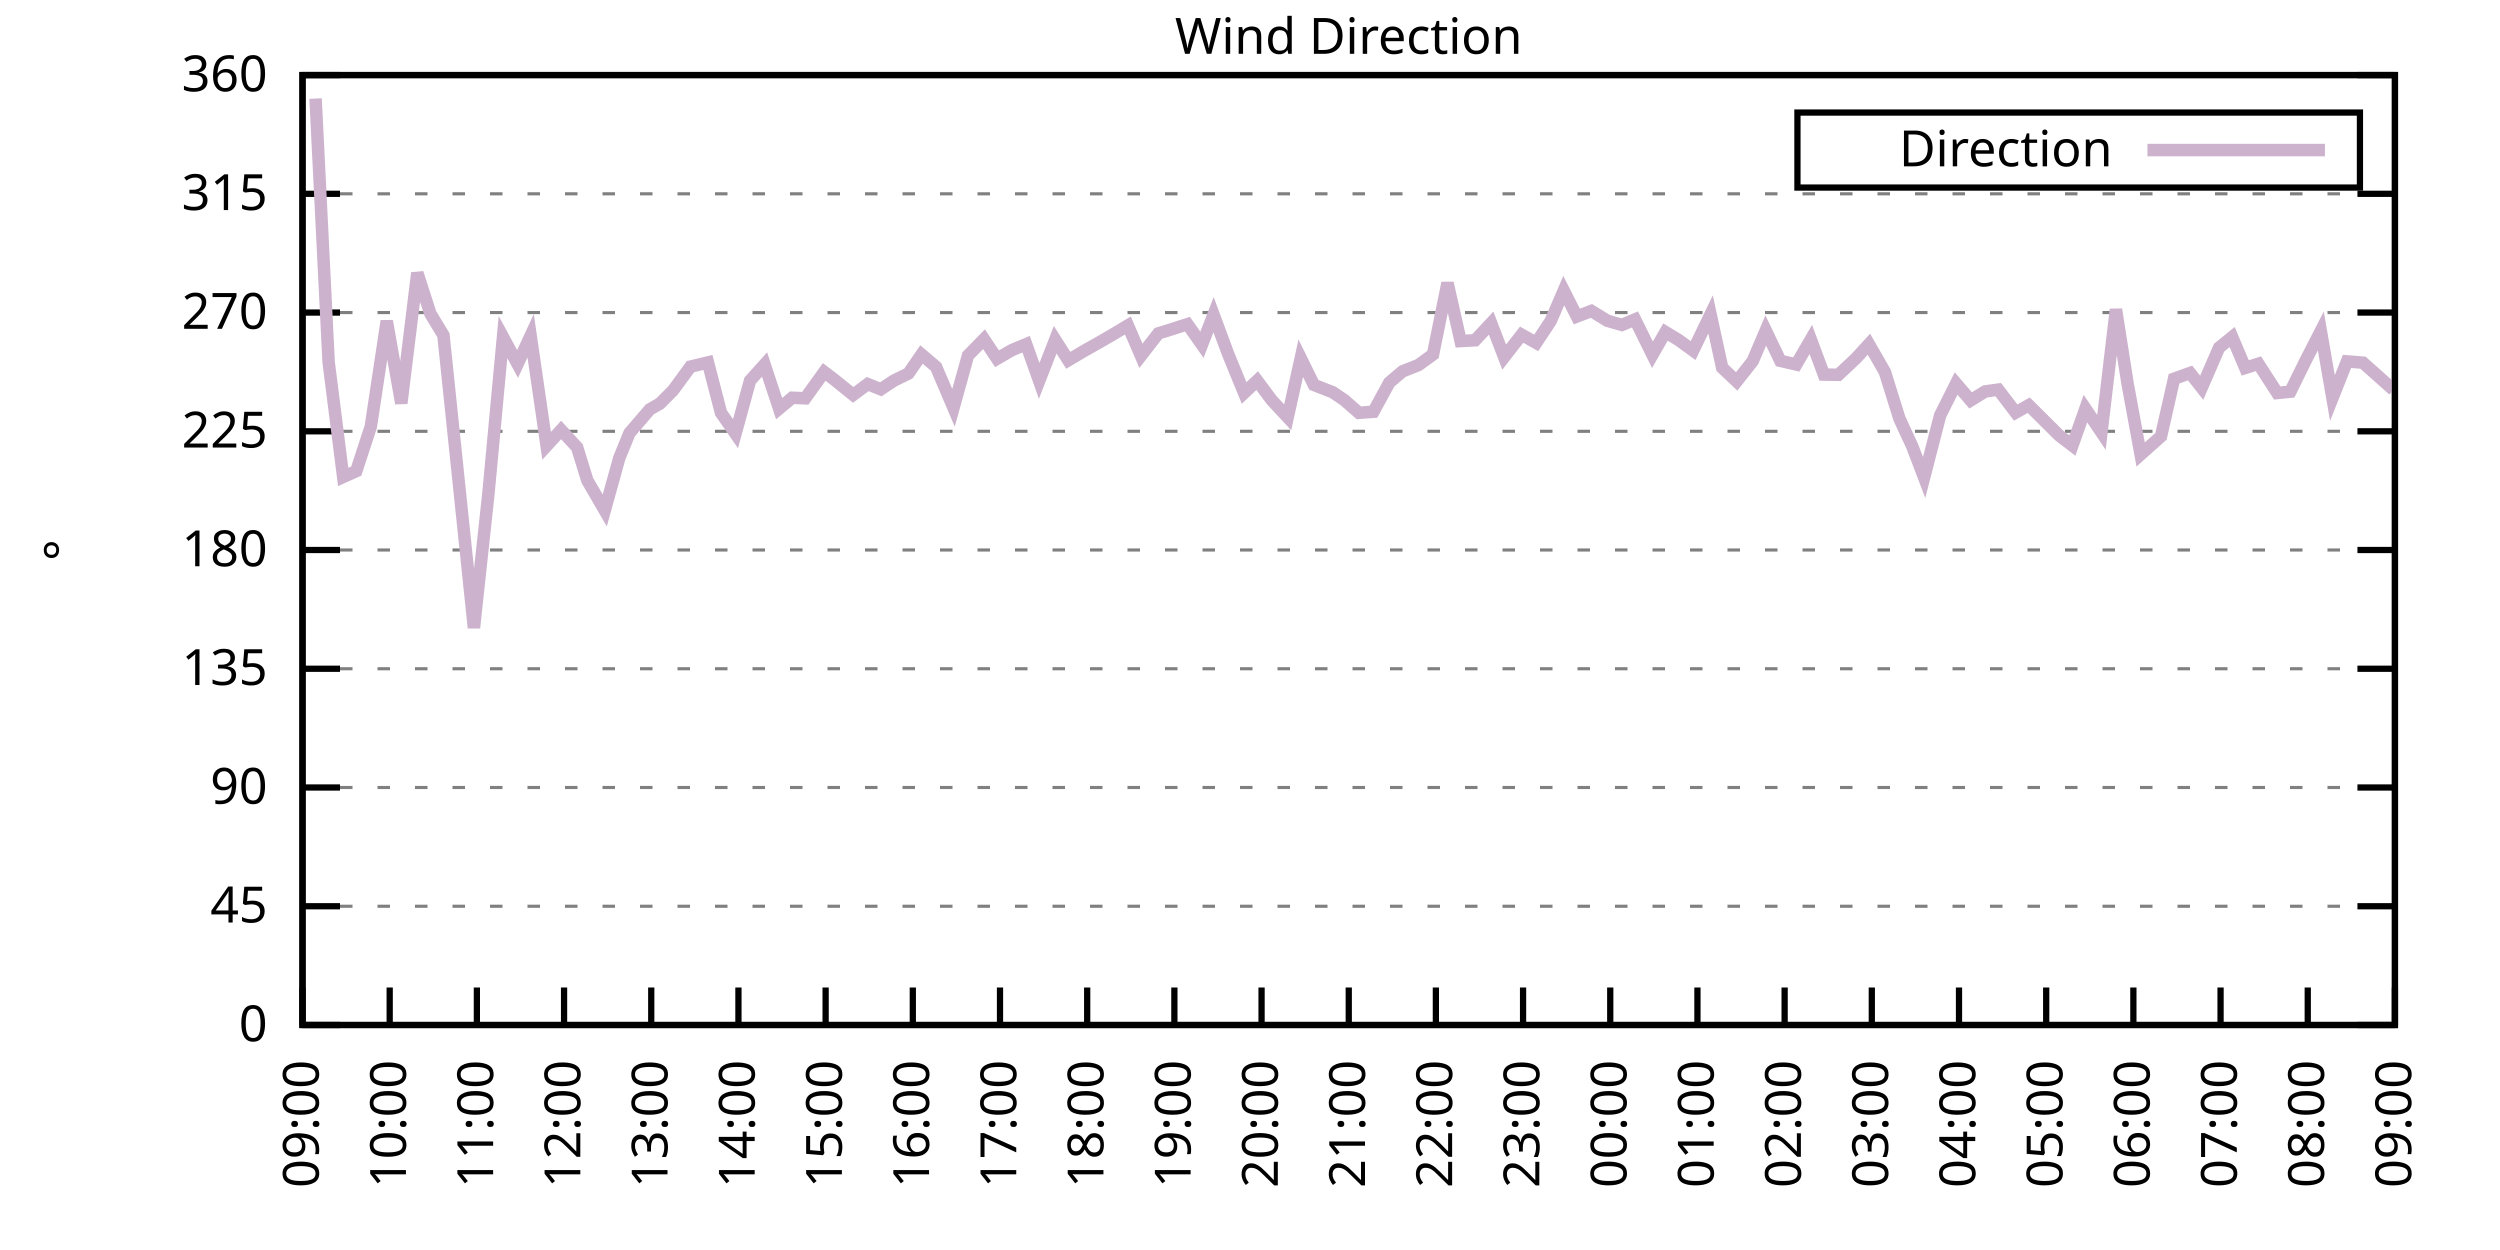
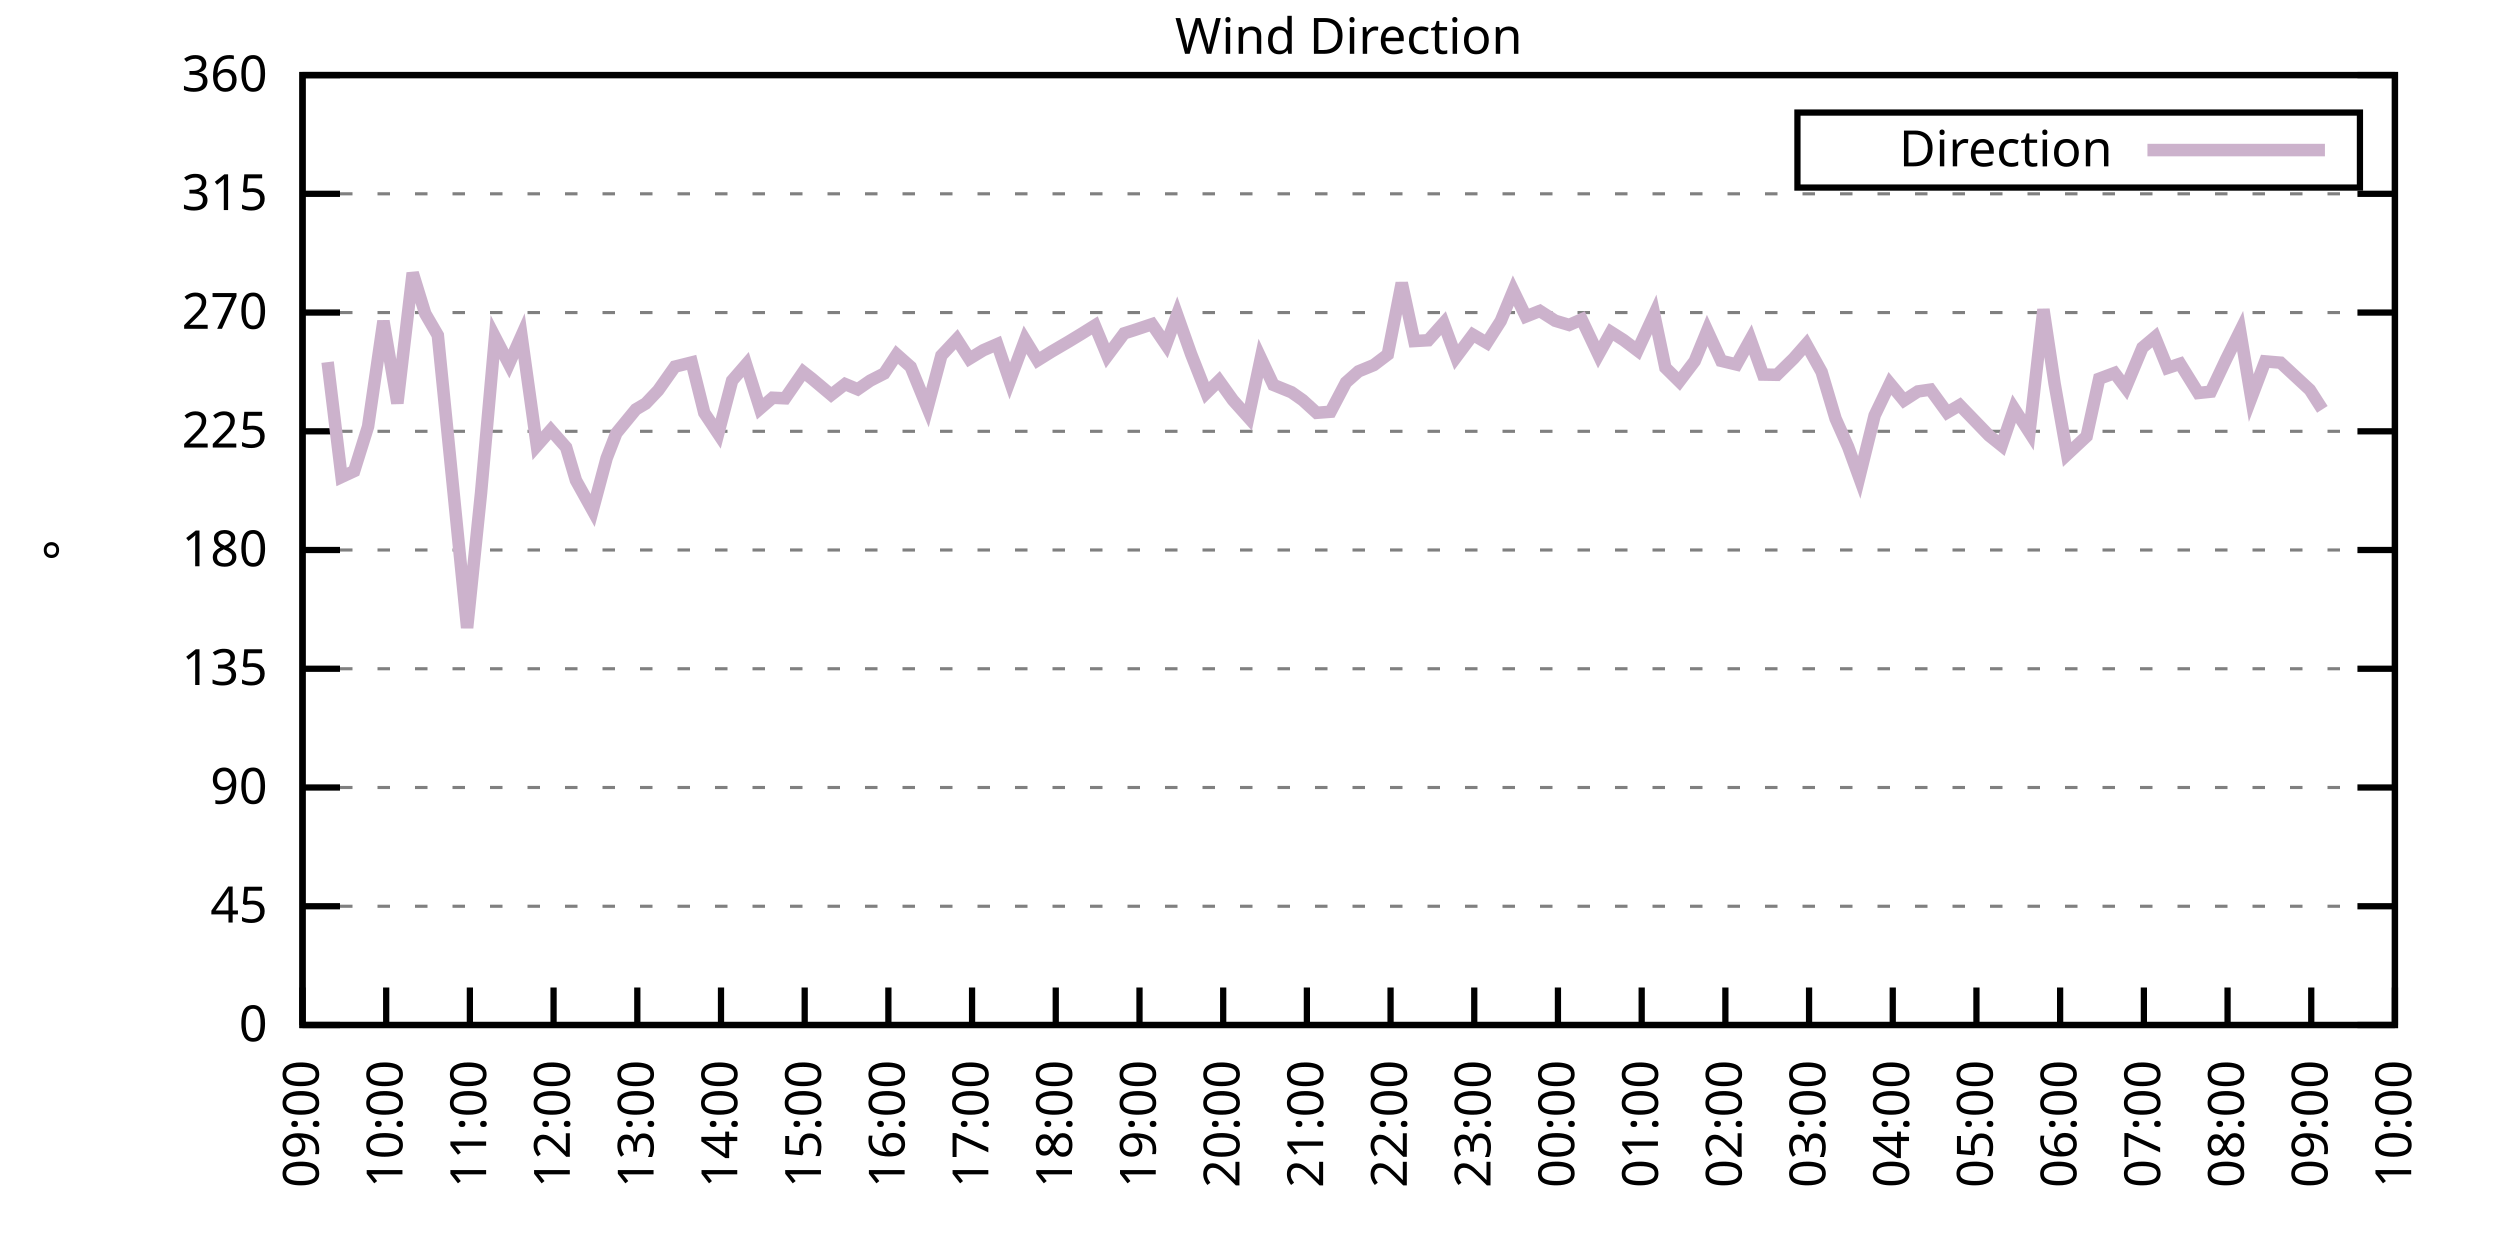
<svg xmlns="http://www.w3.org/2000/svg" xmlns:xlink="http://www.w3.org/1999/xlink" width="400" height="200" viewBox="0 0 400 200">
  <g id="gnuplot_canvas">
    <rect x="0" y="0" width="400" height="200" fill="none" />
    <defs>
      <circle id="gpDot" r="0.5" stroke-width="0.5" stroke="currentColor" />
      <path id="gpPt0" stroke-width="0.333" stroke="currentColor" d="M-1,0 h2 M0,-1 v2" />
      <path id="gpPt1" stroke-width="0.333" stroke="currentColor" d="M-1,-1 L1,1 M1,-1 L-1,1" />
      <path id="gpPt2" stroke-width="0.333" stroke="currentColor" d="M-1,0 L1,0 M0,-1 L0,1 M-1,-1 L1,1 M-1,1 L1,-1" />
      <rect id="gpPt3" stroke-width="0.333" stroke="currentColor" x="-1" y="-1" width="2" height="2" />
      <rect id="gpPt4" stroke-width="0.333" stroke="currentColor" fill="currentColor" x="-1" y="-1" width="2" height="2" />
      <circle id="gpPt5" stroke-width="0.333" stroke="currentColor" cx="0" cy="0" r="1" />
      <use xlink:href="#gpPt5" id="gpPt6" fill="currentColor" stroke="none" />
      <path id="gpPt7" stroke-width="0.333" stroke="currentColor" d="M0,-1.33 L-1.33,0.67 L1.33,0.67 z" />
      <use xlink:href="#gpPt7" id="gpPt8" fill="currentColor" stroke="none" />
      <use xlink:href="#gpPt7" id="gpPt9" stroke="currentColor" transform="rotate(180)" />
      <use xlink:href="#gpPt9" id="gpPt10" fill="currentColor" stroke="none" />
      <use xlink:href="#gpPt3" id="gpPt11" stroke="currentColor" transform="rotate(45)" />
      <use xlink:href="#gpPt11" id="gpPt12" fill="currentColor" stroke="none" />
      <path id="gpPt13" stroke-width="0.333" stroke="currentColor" d="M0,1.330 L1.265,0.411 L0.782,-1.067 L-0.782,-1.076 L-1.265,0.411 z" />
      <use xlink:href="#gpPt13" id="gpPt14" fill="currentColor" stroke="none" />
      <filter id="textbox" filterUnits="objectBoundingBox" x="0" y="0" height="1" width="1">
        <feFlood flood-color="white" flood-opacity="1" result="bgnd" />
        <feComposite in="SourceGraphic" in2="bgnd" operator="atop" />
      </filter>
      <filter id="greybox" filterUnits="objectBoundingBox" x="0" y="0" height="1" width="1">
        <feFlood flood-color="lightgrey" flood-opacity="1" result="grey" />
        <feComposite in="SourceGraphic" in2="grey" operator="atop" />
      </filter>
    </defs>
    <g fill="none" color="white" stroke="currentColor" stroke-width="1.00" stroke-linecap="butt" stroke-linejoin="miter">
</g>
    <g fill="none" color="black" stroke="currentColor" stroke-width="1.00" stroke-linecap="butt" stroke-linejoin="miter">
      <g stroke="none" shape-rendering="crispEdges">
        <polygon fill="rgb(255, 255, 255)" points="48.40,164.00 383.18,164.00 383.18,12.02 48.40,12.02 " />
      </g>
    </g>
    <g fill="none" color="black" stroke="currentColor" stroke-width="1.00" stroke-linecap="butt" stroke-linejoin="miter">
</g>
    <g fill="none" color="black" stroke="black" stroke-width="0.50" stroke-linecap="butt" stroke-linejoin="miter">
</g>
    <g fill="none" color="gray" stroke="currentColor" stroke-width="0.50" stroke-linecap="butt" stroke-linejoin="miter">
      <path stroke="gray" stroke-dasharray="2,4" class="gridline" d="M48.40,164.00 L383.19,164.00  " />
    </g>
    <g fill="none" color="gray" stroke="gray" stroke-width="1.00" stroke-linecap="butt" stroke-linejoin="miter">
</g>
    <g fill="none" color="black" stroke="currentColor" stroke-width="1.00" stroke-linecap="butt" stroke-linejoin="miter">
      <path stroke="black" d="M48.40,164.00 L54.40,164.00 M383.19,164.00 L377.19,164.00  " />
      <g transform="translate(42.80,166.60)" stroke="none" fill="black" font-family="Sans" font-size="8.00" text-anchor="end">
        <text>
          <tspan font-family="Sans"> 0</tspan>
        </text>
      </g>
    </g>
    <g fill="none" color="black" stroke="currentColor" stroke-width="1.00" stroke-linecap="butt" stroke-linejoin="miter">
</g>
    <g fill="none" color="black" stroke="black" stroke-width="0.50" stroke-linecap="butt" stroke-linejoin="miter">
</g>
    <g fill="none" color="gray" stroke="currentColor" stroke-width="0.50" stroke-linecap="butt" stroke-linejoin="miter">
      <path stroke="gray" stroke-dasharray="2,4" class="gridline" d="M48.40,145.00 L383.19,145.00  " />
    </g>
    <g fill="none" color="gray" stroke="gray" stroke-width="1.00" stroke-linecap="butt" stroke-linejoin="miter">
</g>
    <g fill="none" color="black" stroke="currentColor" stroke-width="1.00" stroke-linecap="butt" stroke-linejoin="miter">
      <path stroke="black" d="M48.40,145.00 L54.40,145.00 M383.19,145.00 L377.19,145.00  " />
      <g transform="translate(42.80,147.60)" stroke="none" fill="black" font-family="Sans" font-size="8.00" text-anchor="end">
        <text>
          <tspan font-family="Sans"> 45</tspan>
        </text>
      </g>
    </g>
    <g fill="none" color="black" stroke="currentColor" stroke-width="1.00" stroke-linecap="butt" stroke-linejoin="miter">
</g>
    <g fill="none" color="black" stroke="black" stroke-width="0.50" stroke-linecap="butt" stroke-linejoin="miter">
</g>
    <g fill="none" color="gray" stroke="currentColor" stroke-width="0.50" stroke-linecap="butt" stroke-linejoin="miter">
      <path stroke="gray" stroke-dasharray="2,4" class="gridline" d="M48.40,126.00 L383.19,126.00  " />
    </g>
    <g fill="none" color="gray" stroke="gray" stroke-width="1.00" stroke-linecap="butt" stroke-linejoin="miter">
</g>
    <g fill="none" color="black" stroke="currentColor" stroke-width="1.00" stroke-linecap="butt" stroke-linejoin="miter">
      <path stroke="black" d="M48.40,126.00 L54.40,126.00 M383.19,126.00 L377.19,126.00  " />
      <g transform="translate(42.80,128.60)" stroke="none" fill="black" font-family="Sans" font-size="8.00" text-anchor="end">
        <text>
          <tspan font-family="Sans"> 90</tspan>
        </text>
      </g>
    </g>
    <g fill="none" color="black" stroke="currentColor" stroke-width="1.00" stroke-linecap="butt" stroke-linejoin="miter">
</g>
    <g fill="none" color="black" stroke="black" stroke-width="0.50" stroke-linecap="butt" stroke-linejoin="miter">
</g>
    <g fill="none" color="gray" stroke="currentColor" stroke-width="0.50" stroke-linecap="butt" stroke-linejoin="miter">
      <path stroke="gray" stroke-dasharray="2,4" class="gridline" d="M48.40,107.00 L383.19,107.00  " />
    </g>
    <g fill="none" color="gray" stroke="gray" stroke-width="1.00" stroke-linecap="butt" stroke-linejoin="miter">
</g>
    <g fill="none" color="black" stroke="currentColor" stroke-width="1.00" stroke-linecap="butt" stroke-linejoin="miter">
      <path stroke="black" d="M48.40,107.00 L54.40,107.00 M383.19,107.00 L377.19,107.00  " />
      <g transform="translate(42.80,109.60)" stroke="none" fill="black" font-family="Sans" font-size="8.00" text-anchor="end">
        <text>
          <tspan font-family="Sans"> 135</tspan>
        </text>
      </g>
    </g>
    <g fill="none" color="black" stroke="currentColor" stroke-width="1.00" stroke-linecap="butt" stroke-linejoin="miter">
</g>
    <g fill="none" color="black" stroke="black" stroke-width="0.50" stroke-linecap="butt" stroke-linejoin="miter">
</g>
    <g fill="none" color="gray" stroke="currentColor" stroke-width="0.50" stroke-linecap="butt" stroke-linejoin="miter">
      <path stroke="gray" stroke-dasharray="2,4" class="gridline" d="M48.40,88.00 L383.19,88.00  " />
    </g>
    <g fill="none" color="gray" stroke="gray" stroke-width="1.00" stroke-linecap="butt" stroke-linejoin="miter">
</g>
    <g fill="none" color="black" stroke="currentColor" stroke-width="1.00" stroke-linecap="butt" stroke-linejoin="miter">
      <path stroke="black" d="M48.40,88.00 L54.40,88.00 M383.19,88.00 L377.19,88.00  " />
      <g transform="translate(42.80,90.60)" stroke="none" fill="black" font-family="Sans" font-size="8.00" text-anchor="end">
        <text>
          <tspan font-family="Sans"> 180</tspan>
        </text>
      </g>
    </g>
    <g fill="none" color="black" stroke="currentColor" stroke-width="1.00" stroke-linecap="butt" stroke-linejoin="miter">
</g>
    <g fill="none" color="black" stroke="black" stroke-width="0.50" stroke-linecap="butt" stroke-linejoin="miter">
</g>
    <g fill="none" color="gray" stroke="currentColor" stroke-width="0.50" stroke-linecap="butt" stroke-linejoin="miter">
      <path stroke="gray" stroke-dasharray="2,4" class="gridline" d="M48.40,69.01 L383.19,69.01  " />
    </g>
    <g fill="none" color="gray" stroke="gray" stroke-width="1.00" stroke-linecap="butt" stroke-linejoin="miter">
</g>
    <g fill="none" color="black" stroke="currentColor" stroke-width="1.00" stroke-linecap="butt" stroke-linejoin="miter">
      <path stroke="black" d="M48.40,69.01 L54.40,69.01 M383.19,69.01 L377.19,69.01  " />
      <g transform="translate(42.80,71.61)" stroke="none" fill="black" font-family="Sans" font-size="8.00" text-anchor="end">
        <text>
          <tspan font-family="Sans"> 225</tspan>
        </text>
      </g>
    </g>
    <g fill="none" color="black" stroke="currentColor" stroke-width="1.00" stroke-linecap="butt" stroke-linejoin="miter">
</g>
    <g fill="none" color="black" stroke="black" stroke-width="0.50" stroke-linecap="butt" stroke-linejoin="miter">
</g>
    <g fill="none" color="gray" stroke="currentColor" stroke-width="0.50" stroke-linecap="butt" stroke-linejoin="miter">
      <path stroke="gray" stroke-dasharray="2,4" class="gridline" d="M48.40,50.01 L383.19,50.01  " />
    </g>
    <g fill="none" color="gray" stroke="gray" stroke-width="1.00" stroke-linecap="butt" stroke-linejoin="miter">
</g>
    <g fill="none" color="black" stroke="currentColor" stroke-width="1.00" stroke-linecap="butt" stroke-linejoin="miter">
      <path stroke="black" d="M48.40,50.01 L54.40,50.01 M383.19,50.01 L377.19,50.01  " />
      <g transform="translate(42.80,52.61)" stroke="none" fill="black" font-family="Sans" font-size="8.00" text-anchor="end">
        <text>
          <tspan font-family="Sans"> 270</tspan>
        </text>
      </g>
    </g>
    <g fill="none" color="black" stroke="currentColor" stroke-width="1.00" stroke-linecap="butt" stroke-linejoin="miter">
</g>
    <g fill="none" color="black" stroke="black" stroke-width="0.50" stroke-linecap="butt" stroke-linejoin="miter">
</g>
    <g fill="none" color="gray" stroke="currentColor" stroke-width="0.50" stroke-linecap="butt" stroke-linejoin="miter">
      <path stroke="gray" stroke-dasharray="2,4" class="gridline" d="M48.40,31.01 L383.19,31.01  " />
    </g>
    <g fill="none" color="gray" stroke="gray" stroke-width="1.00" stroke-linecap="butt" stroke-linejoin="miter">
</g>
    <g fill="none" color="black" stroke="currentColor" stroke-width="1.00" stroke-linecap="butt" stroke-linejoin="miter">
      <path stroke="black" d="M48.40,31.01 L54.40,31.01 M383.19,31.01 L377.19,31.01  " />
      <g transform="translate(42.80,33.61)" stroke="none" fill="black" font-family="Sans" font-size="8.00" text-anchor="end">
        <text>
          <tspan font-family="Sans"> 315</tspan>
        </text>
      </g>
    </g>
    <g fill="none" color="black" stroke="currentColor" stroke-width="1.00" stroke-linecap="butt" stroke-linejoin="miter">
</g>
    <g fill="none" color="black" stroke="black" stroke-width="0.50" stroke-linecap="butt" stroke-linejoin="miter">
</g>
    <g fill="none" color="gray" stroke="currentColor" stroke-width="0.50" stroke-linecap="butt" stroke-linejoin="miter">
      <path stroke="gray" stroke-dasharray="2,4" class="gridline" d="M48.40,12.01 L383.19,12.01  " />
    </g>
    <g fill="none" color="gray" stroke="gray" stroke-width="1.00" stroke-linecap="butt" stroke-linejoin="miter">
</g>
    <g fill="none" color="black" stroke="currentColor" stroke-width="1.00" stroke-linecap="butt" stroke-linejoin="miter">
      <path stroke="black" d="M48.40,12.01 L54.40,12.01 M383.19,12.01 L377.19,12.01  " />
      <g transform="translate(42.80,14.61)" stroke="none" fill="black" font-family="Sans" font-size="8.00" text-anchor="end">
        <text>
          <tspan font-family="Sans"> 360</tspan>
        </text>
      </g>
    </g>
    <g fill="none" color="black" stroke="currentColor" stroke-width="1.00" stroke-linecap="butt" stroke-linejoin="miter">
      <path stroke="black" d="M48.40,164.00 L48.40,158.00  " />
      <g transform="translate(51.00,169.60) rotate(270.00)" stroke="none" fill="black" font-family="Sans" font-size="8.00" text-anchor="end">
        <text>
          <tspan font-family="Sans">09:00</tspan>
        </text>
      </g>
    </g>
    <g fill="none" color="black" stroke="currentColor" stroke-width="1.00" stroke-linecap="butt" stroke-linejoin="miter">
-       <path stroke="black" d="M62.35,164.00 L62.35,158.00  " />
-       <g transform="translate(64.95,169.60) rotate(270.00)" stroke="none" fill="black" font-family="Sans" font-size="8.00" text-anchor="end">
+       <path stroke="black" d="M61.79,164.00 L61.79,158.00  " />
+       <g transform="translate(64.39,169.60) rotate(270.00)" stroke="none" fill="black" font-family="Sans" font-size="8.00" text-anchor="end">
        <text>
          <tspan font-family="Sans">10:00</tspan>
        </text>
      </g>
    </g>
    <g fill="none" color="black" stroke="currentColor" stroke-width="1.00" stroke-linecap="butt" stroke-linejoin="miter">
-       <path stroke="black" d="M76.30,164.00 L76.30,158.00  " />
-       <g transform="translate(78.90,169.60) rotate(270.00)" stroke="none" fill="black" font-family="Sans" font-size="8.00" text-anchor="end">
+       <path stroke="black" d="M75.18,164.00 L75.18,158.00  " />
+       <g transform="translate(77.78,169.60) rotate(270.00)" stroke="none" fill="black" font-family="Sans" font-size="8.00" text-anchor="end">
        <text>
          <tspan font-family="Sans">11:00</tspan>
        </text>
      </g>
    </g>
    <g fill="none" color="black" stroke="currentColor" stroke-width="1.00" stroke-linecap="butt" stroke-linejoin="miter">
-       <path stroke="black" d="M90.25,164.00 L90.25,158.00  " />
-       <g transform="translate(92.85,169.60) rotate(270.00)" stroke="none" fill="black" font-family="Sans" font-size="8.00" text-anchor="end">
+       <path stroke="black" d="M88.57,164.00 L88.57,158.00  " />
+       <g transform="translate(91.17,169.60) rotate(270.00)" stroke="none" fill="black" font-family="Sans" font-size="8.00" text-anchor="end">
        <text>
          <tspan font-family="Sans">12:00</tspan>
        </text>
      </g>
    </g>
    <g fill="none" color="black" stroke="currentColor" stroke-width="1.00" stroke-linecap="butt" stroke-linejoin="miter">
-       <path stroke="black" d="M104.20,164.00 L104.20,158.00  " />
-       <g transform="translate(106.80,169.60) rotate(270.00)" stroke="none" fill="black" font-family="Sans" font-size="8.00" text-anchor="end">
+       <path stroke="black" d="M101.97,164.00 L101.97,158.00  " />
+       <g transform="translate(104.57,169.60) rotate(270.00)" stroke="none" fill="black" font-family="Sans" font-size="8.00" text-anchor="end">
        <text>
          <tspan font-family="Sans">13:00</tspan>
        </text>
      </g>
    </g>
    <g fill="none" color="black" stroke="currentColor" stroke-width="1.00" stroke-linecap="butt" stroke-linejoin="miter">
-       <path stroke="black" d="M118.15,164.00 L118.15,158.00  " />
-       <g transform="translate(120.75,169.60) rotate(270.00)" stroke="none" fill="black" font-family="Sans" font-size="8.00" text-anchor="end">
+       <path stroke="black" d="M115.36,164.00 L115.36,158.00  " />
+       <g transform="translate(117.96,169.60) rotate(270.00)" stroke="none" fill="black" font-family="Sans" font-size="8.00" text-anchor="end">
        <text>
          <tspan font-family="Sans">14:00</tspan>
        </text>
      </g>
    </g>
    <g fill="none" color="black" stroke="currentColor" stroke-width="1.00" stroke-linecap="butt" stroke-linejoin="miter">
-       <path stroke="black" d="M132.10,164.00 L132.10,158.00  " />
-       <g transform="translate(134.70,169.60) rotate(270.00)" stroke="none" fill="black" font-family="Sans" font-size="8.00" text-anchor="end">
+       <path stroke="black" d="M128.75,164.00 L128.75,158.00  " />
+       <g transform="translate(131.35,169.60) rotate(270.00)" stroke="none" fill="black" font-family="Sans" font-size="8.00" text-anchor="end">
        <text>
          <tspan font-family="Sans">15:00</tspan>
        </text>
      </g>
    </g>
    <g fill="none" color="black" stroke="currentColor" stroke-width="1.00" stroke-linecap="butt" stroke-linejoin="miter">
-       <path stroke="black" d="M146.05,164.00 L146.05,158.00  " />
-       <g transform="translate(148.65,169.60) rotate(270.00)" stroke="none" fill="black" font-family="Sans" font-size="8.00" text-anchor="end">
+       <path stroke="black" d="M142.14,164.00 L142.14,158.00  " />
+       <g transform="translate(144.74,169.60) rotate(270.00)" stroke="none" fill="black" font-family="Sans" font-size="8.00" text-anchor="end">
        <text>
          <tspan font-family="Sans">16:00</tspan>
        </text>
      </g>
    </g>
    <g fill="none" color="black" stroke="currentColor" stroke-width="1.00" stroke-linecap="butt" stroke-linejoin="miter">
-       <path stroke="black" d="M160.00,164.00 L160.00,158.00  " />
-       <g transform="translate(162.60,169.60) rotate(270.00)" stroke="none" fill="black" font-family="Sans" font-size="8.00" text-anchor="end">
+       <path stroke="black" d="M155.53,164.00 L155.53,158.00  " />
+       <g transform="translate(158.13,169.60) rotate(270.00)" stroke="none" fill="black" font-family="Sans" font-size="8.00" text-anchor="end">
        <text>
          <tspan font-family="Sans">17:00</tspan>
        </text>
      </g>
    </g>
    <g fill="none" color="black" stroke="currentColor" stroke-width="1.00" stroke-linecap="butt" stroke-linejoin="miter">
-       <path stroke="black" d="M173.95,164.00 L173.95,158.00  " />
-       <g transform="translate(176.55,169.60) rotate(270.00)" stroke="none" fill="black" font-family="Sans" font-size="8.00" text-anchor="end">
+       <path stroke="black" d="M168.92,164.00 L168.92,158.00  " />
+       <g transform="translate(171.52,169.60) rotate(270.00)" stroke="none" fill="black" font-family="Sans" font-size="8.00" text-anchor="end">
        <text>
          <tspan font-family="Sans">18:00</tspan>
        </text>
      </g>
    </g>
    <g fill="none" color="black" stroke="currentColor" stroke-width="1.00" stroke-linecap="butt" stroke-linejoin="miter">
-       <path stroke="black" d="M187.90,164.00 L187.90,158.00  " />
-       <g transform="translate(190.50,169.60) rotate(270.00)" stroke="none" fill="black" font-family="Sans" font-size="8.00" text-anchor="end">
+       <path stroke="black" d="M182.32,164.00 L182.32,158.00  " />
+       <g transform="translate(184.92,169.60) rotate(270.00)" stroke="none" fill="black" font-family="Sans" font-size="8.00" text-anchor="end">
        <text>
          <tspan font-family="Sans">19:00</tspan>
        </text>
      </g>
    </g>
    <g fill="none" color="black" stroke="currentColor" stroke-width="1.00" stroke-linecap="butt" stroke-linejoin="miter">
-       <path stroke="black" d="M201.85,164.00 L201.85,158.00  " />
-       <g transform="translate(204.45,169.60) rotate(270.00)" stroke="none" fill="black" font-family="Sans" font-size="8.00" text-anchor="end">
+       <path stroke="black" d="M195.71,164.00 L195.71,158.00  " />
+       <g transform="translate(198.31,169.60) rotate(270.00)" stroke="none" fill="black" font-family="Sans" font-size="8.00" text-anchor="end">
        <text>
          <tspan font-family="Sans">20:00</tspan>
        </text>
      </g>
    </g>
    <g fill="none" color="black" stroke="currentColor" stroke-width="1.00" stroke-linecap="butt" stroke-linejoin="miter">
-       <path stroke="black" d="M215.80,164.00 L215.80,158.00  " />
-       <g transform="translate(218.40,169.60) rotate(270.00)" stroke="none" fill="black" font-family="Sans" font-size="8.00" text-anchor="end">
+       <path stroke="black" d="M209.10,164.00 L209.10,158.00  " />
+       <g transform="translate(211.70,169.60) rotate(270.00)" stroke="none" fill="black" font-family="Sans" font-size="8.00" text-anchor="end">
        <text>
          <tspan font-family="Sans">21:00</tspan>
        </text>
      </g>
    </g>
    <g fill="none" color="black" stroke="currentColor" stroke-width="1.00" stroke-linecap="butt" stroke-linejoin="miter">
-       <path stroke="black" d="M229.74,164.00 L229.74,158.00  " />
-       <g transform="translate(232.34,169.60) rotate(270.00)" stroke="none" fill="black" font-family="Sans" font-size="8.00" text-anchor="end">
+       <path stroke="black" d="M222.49,164.00 L222.49,158.00  " />
+       <g transform="translate(225.09,169.60) rotate(270.00)" stroke="none" fill="black" font-family="Sans" font-size="8.00" text-anchor="end">
        <text>
          <tspan font-family="Sans">22:00</tspan>
        </text>
      </g>
    </g>
    <g fill="none" color="black" stroke="currentColor" stroke-width="1.00" stroke-linecap="butt" stroke-linejoin="miter">
-       <path stroke="black" d="M243.69,164.00 L243.69,158.00  " />
-       <g transform="translate(246.29,169.60) rotate(270.00)" stroke="none" fill="black" font-family="Sans" font-size="8.00" text-anchor="end">
+       <path stroke="black" d="M235.88,164.00 L235.88,158.00  " />
+       <g transform="translate(238.48,169.60) rotate(270.00)" stroke="none" fill="black" font-family="Sans" font-size="8.00" text-anchor="end">
        <text>
          <tspan font-family="Sans">23:00</tspan>
        </text>
      </g>
    </g>
    <g fill="none" color="black" stroke="currentColor" stroke-width="1.00" stroke-linecap="butt" stroke-linejoin="miter">
-       <path stroke="black" d="M257.64,164.00 L257.64,158.00  " />
-       <g transform="translate(260.24,169.60) rotate(270.00)" stroke="none" fill="black" font-family="Sans" font-size="8.00" text-anchor="end">
+       <path stroke="black" d="M249.27,164.00 L249.27,158.00  " />
+       <g transform="translate(251.87,169.60) rotate(270.00)" stroke="none" fill="black" font-family="Sans" font-size="8.00" text-anchor="end">
        <text>
          <tspan font-family="Sans">00:00</tspan>
        </text>
      </g>
    </g>
    <g fill="none" color="black" stroke="currentColor" stroke-width="1.00" stroke-linecap="butt" stroke-linejoin="miter">
-       <path stroke="black" d="M271.59,164.00 L271.59,158.00  " />
-       <g transform="translate(274.19,169.60) rotate(270.00)" stroke="none" fill="black" font-family="Sans" font-size="8.00" text-anchor="end">
+       <path stroke="black" d="M262.67,164.00 L262.67,158.00  " />
+       <g transform="translate(265.27,169.60) rotate(270.00)" stroke="none" fill="black" font-family="Sans" font-size="8.00" text-anchor="end">
        <text>
          <tspan font-family="Sans">01:00</tspan>
        </text>
      </g>
    </g>
    <g fill="none" color="black" stroke="currentColor" stroke-width="1.00" stroke-linecap="butt" stroke-linejoin="miter">
-       <path stroke="black" d="M285.54,164.00 L285.54,158.00  " />
-       <g transform="translate(288.14,169.60) rotate(270.00)" stroke="none" fill="black" font-family="Sans" font-size="8.00" text-anchor="end">
+       <path stroke="black" d="M276.06,164.00 L276.06,158.00  " />
+       <g transform="translate(278.66,169.60) rotate(270.00)" stroke="none" fill="black" font-family="Sans" font-size="8.00" text-anchor="end">
        <text>
          <tspan font-family="Sans">02:00</tspan>
        </text>
      </g>
    </g>
    <g fill="none" color="black" stroke="currentColor" stroke-width="1.00" stroke-linecap="butt" stroke-linejoin="miter">
-       <path stroke="black" d="M299.49,164.00 L299.49,158.00  " />
-       <g transform="translate(302.09,169.60) rotate(270.00)" stroke="none" fill="black" font-family="Sans" font-size="8.00" text-anchor="end">
+       <path stroke="black" d="M289.45,164.00 L289.45,158.00  " />
+       <g transform="translate(292.05,169.60) rotate(270.00)" stroke="none" fill="black" font-family="Sans" font-size="8.00" text-anchor="end">
        <text>
          <tspan font-family="Sans">03:00</tspan>
        </text>
      </g>
    </g>
    <g fill="none" color="black" stroke="currentColor" stroke-width="1.00" stroke-linecap="butt" stroke-linejoin="miter">
-       <path stroke="black" d="M313.44,164.00 L313.44,158.00  " />
-       <g transform="translate(316.04,169.60) rotate(270.00)" stroke="none" fill="black" font-family="Sans" font-size="8.00" text-anchor="end">
+       <path stroke="black" d="M302.84,164.00 L302.84,158.00  " />
+       <g transform="translate(305.44,169.60) rotate(270.00)" stroke="none" fill="black" font-family="Sans" font-size="8.00" text-anchor="end">
        <text>
          <tspan font-family="Sans">04:00</tspan>
        </text>
      </g>
    </g>
    <g fill="none" color="black" stroke="currentColor" stroke-width="1.00" stroke-linecap="butt" stroke-linejoin="miter">
-       <path stroke="black" d="M327.39,164.00 L327.39,158.00  " />
-       <g transform="translate(329.99,169.60) rotate(270.00)" stroke="none" fill="black" font-family="Sans" font-size="8.00" text-anchor="end">
+       <path stroke="black" d="M316.23,164.00 L316.23,158.00  " />
+       <g transform="translate(318.83,169.60) rotate(270.00)" stroke="none" fill="black" font-family="Sans" font-size="8.00" text-anchor="end">
        <text>
          <tspan font-family="Sans">05:00</tspan>
        </text>
      </g>
    </g>
    <g fill="none" color="black" stroke="currentColor" stroke-width="1.00" stroke-linecap="butt" stroke-linejoin="miter">
-       <path stroke="black" d="M341.34,164.00 L341.34,158.00  " />
-       <g transform="translate(343.94,169.60) rotate(270.00)" stroke="none" fill="black" font-family="Sans" font-size="8.00" text-anchor="end">
+       <path stroke="black" d="M329.62,164.00 L329.62,158.00  " />
+       <g transform="translate(332.22,169.60) rotate(270.00)" stroke="none" fill="black" font-family="Sans" font-size="8.00" text-anchor="end">
        <text>
          <tspan font-family="Sans">06:00</tspan>
        </text>
      </g>
    </g>
    <g fill="none" color="black" stroke="currentColor" stroke-width="1.00" stroke-linecap="butt" stroke-linejoin="miter">
-       <path stroke="black" d="M355.29,164.00 L355.29,158.00  " />
-       <g transform="translate(357.89,169.60) rotate(270.00)" stroke="none" fill="black" font-family="Sans" font-size="8.00" text-anchor="end">
+       <path stroke="black" d="M343.02,164.00 L343.02,158.00  " />
+       <g transform="translate(345.62,169.60) rotate(270.00)" stroke="none" fill="black" font-family="Sans" font-size="8.00" text-anchor="end">
        <text>
          <tspan font-family="Sans">07:00</tspan>
        </text>
      </g>
    </g>
    <g fill="none" color="black" stroke="currentColor" stroke-width="1.00" stroke-linecap="butt" stroke-linejoin="miter">
-       <path stroke="black" d="M369.24,164.00 L369.24,158.00  " />
-       <g transform="translate(371.84,169.60) rotate(270.00)" stroke="none" fill="black" font-family="Sans" font-size="8.00" text-anchor="end">
+       <path stroke="black" d="M356.41,164.00 L356.41,158.00  " />
+       <g transform="translate(359.01,169.60) rotate(270.00)" stroke="none" fill="black" font-family="Sans" font-size="8.00" text-anchor="end">
        <text>
          <tspan font-family="Sans">08:00</tspan>
+         </text>
+       </g>
+     </g>
+     <g fill="none" color="black" stroke="currentColor" stroke-width="1.00" stroke-linecap="butt" stroke-linejoin="miter">
+       <path stroke="black" d="M369.80,164.00 L369.80,158.00  " />
+       <g transform="translate(372.40,169.60) rotate(270.00)" stroke="none" fill="black" font-family="Sans" font-size="8.00" text-anchor="end">
+         <text>
+           <tspan font-family="Sans">09:00</tspan>
        </text>
      </g>
    </g>
    <g fill="none" color="black" stroke="currentColor" stroke-width="1.00" stroke-linecap="butt" stroke-linejoin="miter">
      <path stroke="black" d="M383.19,164.00 L383.19,158.00  " />
      <g transform="translate(385.79,169.60) rotate(270.00)" stroke="none" fill="black" font-family="Sans" font-size="8.00" text-anchor="end">
        <text>
-           <tspan font-family="Sans">09:00</tspan>
+           <tspan font-family="Sans">10:00</tspan>
        </text>
      </g>
    </g>
    <g fill="none" color="black" stroke="currentColor" stroke-width="1.00" stroke-linecap="butt" stroke-linejoin="miter">
</g>
    <g fill="none" color="black" stroke="currentColor" stroke-width="1.00" stroke-linecap="butt" stroke-linejoin="miter">
      <path stroke="black" d="M48.40,12.01 L48.40,164.00 L383.19,164.00 L383.19,12.01 L48.40,12.01 Z  " />
    </g>
    <g fill="none" color="black" stroke="currentColor" stroke-width="1.00" stroke-linecap="butt" stroke-linejoin="miter">
</g>
    <g fill="none" color="black" stroke="currentColor" stroke-width="1.00" stroke-linecap="butt" stroke-linejoin="miter">
      <path stroke="black" d="M287.59,30.01 L287.59,18.01 L377.59,18.01 L377.59,30.01 L287.59,30.01 Z  " />
    </g>
    <g id="Wind_direction_plot_1">
      <g fill="none" color="white" stroke="black" stroke-width="2.00" stroke-linecap="butt" stroke-linejoin="miter">
</g>
      <g fill="none" color="black" stroke="currentColor" stroke-width="2.00" stroke-linecap="butt" stroke-linejoin="miter">
        <g transform="translate(337.99,26.61)" stroke="none" fill="black" font-family="Sans" font-size="8.00" text-anchor="end">
          <text>
            <tspan font-family="Sans">Direction</tspan>
          </text>
        </g>
      </g>
      <g fill="none" color="black" stroke="currentColor" stroke-width="2.00" stroke-linecap="butt" stroke-linejoin="miter">
-         <path stroke="rgb(204, 178, 204)" d="M343.59,24.01 L371.99,24.01 M50.49,15.77 L52.58,57.94 L54.91,76.31 L57.00,75.38 L59.33,68.25 L61.88,51.36   L64.21,64.53 L66.77,43.67 L68.86,50.18 L70.95,53.64 L75.83,100.46 L78.16,78.84 L80.48,53.93 L82.81,58.24   L84.90,53.72 L87.46,71.33 L89.78,68.80 L92.34,71.58 L93.97,76.86 L96.76,81.67 L99.08,73.31 L100.71,69.30   L103.97,65.50 L105.59,64.57 L107.69,62.46 L110.48,58.66 L113.27,57.99 L115.36,66.05 L117.68,69.39 L120.01,60.90   L122.33,58.32 L124.66,65.38 L126.75,63.64 L128.84,63.73 L131.87,59.51 L133.26,60.56 L136.51,63.18 L138.84,61.45   L140.93,62.29 L143.02,60.90 L145.35,59.76 L147.44,56.72 L149.77,58.70 L152.56,65.25 L154.88,56.89 L157.44,54.27   L159.53,57.40 L161.86,56.04 L164.18,55.07 L166.27,60.94 L168.83,54.36 L170.92,57.65 L173.25,56.26 L176.04,54.69   L178.13,53.47 L180.46,52.08 L182.55,56.93 L185.34,53.34 L186.97,52.84 L189.99,51.87 L192.31,55.16 L194.17,50.35   L196.50,56.64 L199.06,62.88 L201.15,60.90 L203.47,64.02 L206.03,66.77 L208.12,57.31 L210.22,61.58 L213.24,62.76   L215.10,64.02 L217.42,66.05 L219.75,65.88 L222.30,61.20 L224.40,59.42 L226.95,58.41 L229.28,56.72 L231.60,45.28   L233.70,54.57 L236.02,54.44 L238.58,51.70 L240.67,57.14 L243.46,53.55 L245.79,54.86 L248.11,51.36 L250.20,46.50   L252.30,50.64 L254.62,49.75 L257.18,51.32 L259.50,51.99 L261.60,51.11 L264.39,56.76 L266.48,53.13 L268.57,54.40   L270.90,56.09 L273.69,50.30 L275.55,58.83 L277.87,61.03 L280.43,57.78 L282.52,52.88 L284.85,57.73 L287.40,58.32   L289.73,54.31 L291.82,59.93 L294.15,59.97 L296.94,57.35 L299.03,55.07 L301.58,59.51 L303.91,66.98 L306.00,71.50   L307.86,76.39 L310.42,66.47 L312.98,61.36 L315.30,64.07 L317.63,62.63 L319.72,62.34 L322.51,66.01 L324.60,64.83   L329.48,69.68 L331.58,71.29 L333.67,65.38 L336.23,69.18 L338.55,49.50 L340.41,61.36 L342.50,72.72 L345.76,69.81   L347.85,60.60 L350.41,59.68 L352.27,62.04 L355.06,55.62 L357.15,53.93 L359.24,58.87 L361.34,58.20 L364.36,62.88   L366.45,62.67 L369.01,57.48 L371.33,52.96 L373.19,63.69 L375.52,57.82 L378.08,58.03 L382.96,62.38  " />
+         <path stroke="rgb(204, 178, 204)" d="M343.59,24.01 L371.99,24.01 M52.42,57.94 L54.65,76.31 L56.66,75.38 L58.89,68.25 L61.35,51.36 L63.58,64.53   L66.03,43.67 L68.04,50.18 L70.05,53.64 L74.74,100.46 L76.97,78.84 L79.20,53.93 L81.43,58.24 L83.44,53.72   L85.90,71.33 L88.13,68.80 L90.58,71.58 L92.15,76.86 L94.82,81.67 L97.06,73.31 L98.62,69.30 L101.74,65.50   L103.31,64.57 L105.31,62.46 L107.99,58.66 L110.67,57.99 L112.68,66.05 L114.91,69.39 L117.14,60.90 L119.38,58.32   L121.61,65.38 L123.62,63.64 L125.62,63.73 L128.53,59.51 L129.87,60.56 L132.99,63.18 L135.22,61.45 L137.23,62.29   L139.24,60.90 L141.47,59.76 L143.48,56.72 L145.71,58.70 L148.39,65.25 L150.62,56.89 L153.08,54.27 L155.09,57.40   L157.32,56.04 L159.55,55.07 L161.56,60.94 L164.01,54.36 L166.02,57.65 L168.25,56.26 L170.93,54.69 L172.94,53.47   L175.17,52.08 L177.18,56.93 L179.86,53.34 L181.42,52.84 L184.32,51.87 L186.56,55.16 L188.34,50.35 L190.57,56.64   L193.03,62.88 L195.04,60.90 L197.27,64.02 L199.73,66.77 L201.73,57.31 L203.74,61.58 L206.64,62.76 L208.43,64.02   L210.66,66.05 L212.89,65.88 L215.35,61.20 L217.36,59.42 L219.81,58.41 L222.04,56.72 L224.28,45.28 L226.29,54.57   L228.52,54.44 L230.97,51.70 L232.98,57.14 L235.66,53.55 L237.89,54.86 L240.12,51.36 L242.13,46.50 L244.14,50.64   L246.37,49.75 L248.83,51.32 L251.06,51.99 L253.07,51.11 L255.75,56.76 L257.76,53.13 L259.76,54.40 L262.00,56.09   L264.67,50.30 L266.46,58.83 L268.69,61.03 L271.15,57.78 L273.16,52.88 L275.39,57.73 L277.84,58.32 L280.07,54.31   L282.08,59.93 L284.32,59.97 L286.99,57.35 L289.00,55.07 L291.46,59.51 L293.69,66.98 L295.70,71.50 L297.48,76.39   L299.94,66.47 L302.39,61.36 L304.63,64.07 L306.86,62.63 L308.87,62.34 L311.54,66.01 L313.55,64.83 L318.24,69.68   L320.25,71.29 L322.26,65.38 L324.71,69.18 L326.95,49.50 L328.73,61.36 L330.74,72.72 L333.86,69.81 L335.87,60.60   L338.33,59.68 L340.11,62.04 L342.79,55.62 L344.80,53.93 L346.81,58.87 L348.82,58.20 L351.72,62.88 L353.73,62.67   L356.18,57.48 L358.42,52.96 L360.20,63.69 L362.43,57.82 L364.89,58.03 L369.58,62.38 L371.58,65.50  " />
      </g>
    </g>
    <g fill="none" color="black" stroke="currentColor" stroke-width="2.00" stroke-linecap="butt" stroke-linejoin="miter">
</g>
    <g fill="none" color="black" stroke="black" stroke-width="1.00" stroke-linecap="butt" stroke-linejoin="miter">
</g>
    <g fill="none" color="black" stroke="currentColor" stroke-width="1.00" stroke-linecap="butt" stroke-linejoin="miter">
      <path stroke="black" d="M48.40,12.01 L48.40,164.00 L383.19,164.00 L383.19,12.01 L48.40,12.01 Z  " />
      <g transform="translate(12.80,88.01) rotate(270.00)" stroke="none" fill="black" font-family="Sans" font-size="8.00" text-anchor="middle">
        <text>
          <tspan font-family="Sans">°</tspan>
        </text>
      </g>
    </g>
    <g fill="none" color="black" stroke="currentColor" stroke-width="1.00" stroke-linecap="butt" stroke-linejoin="miter">
</g>
    <g fill="none" color="black" stroke="currentColor" stroke-width="1.00" stroke-linecap="butt" stroke-linejoin="miter">
      <g transform="translate(215.79,8.61)" stroke="none" fill="black" font-family="Sans" font-size="8.00" text-anchor="middle">
        <text>
          <tspan font-family="Sans">Wind Direction</tspan>
        </text>
      </g>
    </g>
    <g fill="none" color="black" stroke="currentColor" stroke-width="1.00" stroke-linecap="butt" stroke-linejoin="miter">
</g>
  </g>
</svg>
